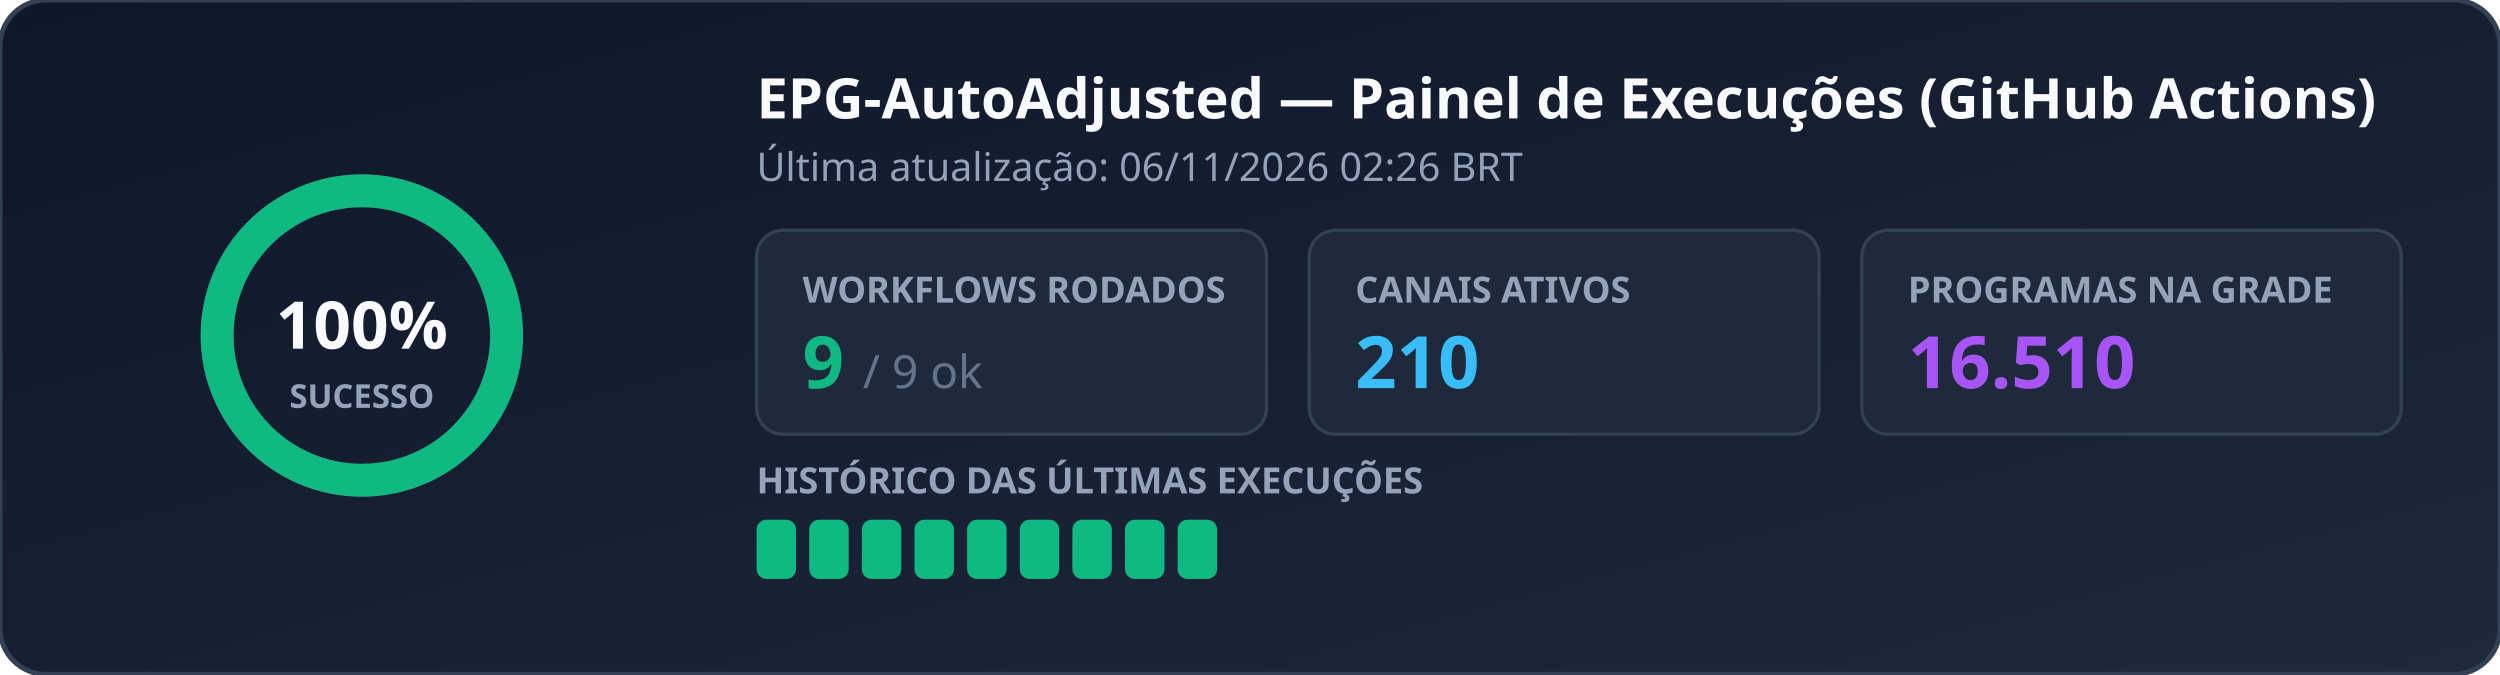
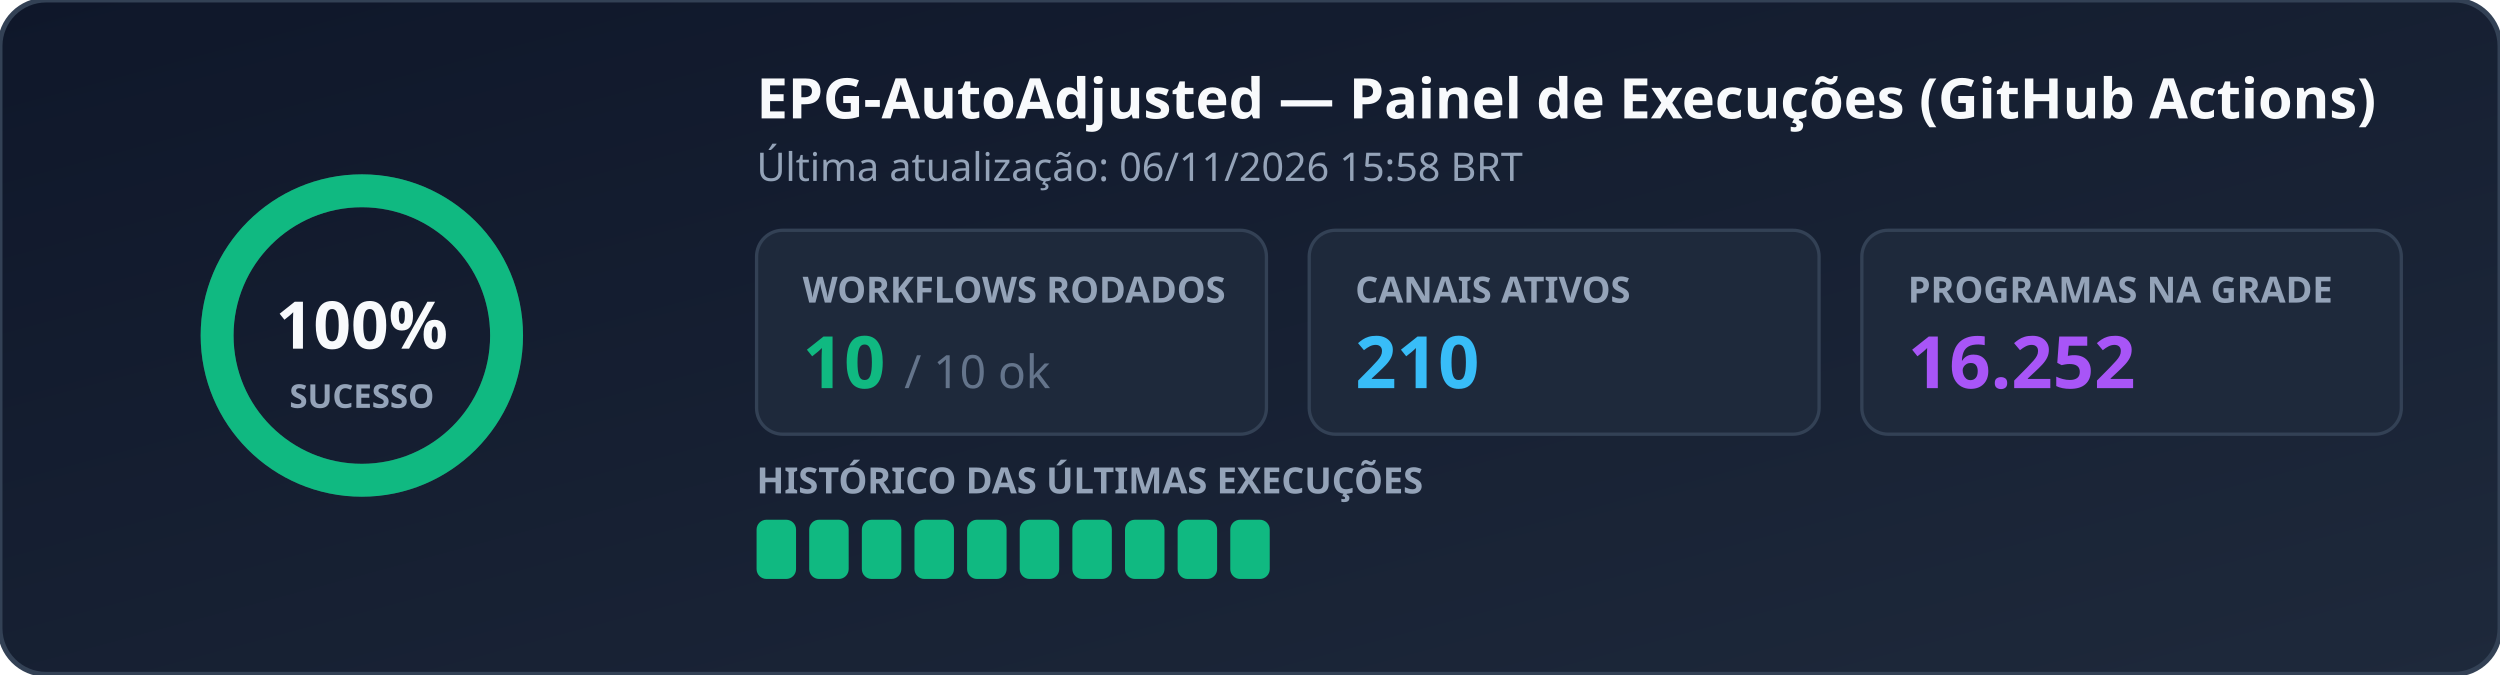
<svg xmlns="http://www.w3.org/2000/svg" width="760" height="205" viewBox="0 0 760 205" role="img" aria-label="EPG Workflow Status">
  <defs>
    <linearGradient id="bg" x1="0%" y1="0%" x2="100%" y2="100%">
      <stop offset="0%" stop-color="#0f172a" />
      <stop offset="100%" stop-color="#1e293b" />
    </linearGradient>
  </defs>
  <rect width="760" height="205" rx="14" fill="url(#bg)" stroke="#334155" stroke-width="1.5" />
  <g transform="translate(110, 102)">
    <circle r="44" fill="none" stroke="#334155" stroke-width="10" />
    <circle r="44" fill="none" stroke="#10b981" stroke-width="10" stroke-dasharray="276.46 0.00" stroke-linecap="round" transform="rotate(-90)" />
    <text x="0" y="4" text-anchor="middle" fill="#f8fafc" font-family="Segoe UI, Ubuntu, sans-serif" font-size="20" font-weight="700">100%</text>
    <text x="0" y="22" text-anchor="middle" fill="#94a3b8" font-family="Segoe UI, Ubuntu, sans-serif" font-size="10" font-weight="600">SUCESSO</text>
  </g>
  <text x="230" y="36" fill="#f8fafc" font-family="Segoe UI, Ubuntu, sans-serif" font-size="17" font-weight="700">EPG-AutoAdjusted — Painel de Execuções (GitHub Actions)</text>
-   <text x="230" y="55" fill="#94a3b8" font-family="Segoe UI, Ubuntu, sans-serif" font-size="12">Última atualização: 06/11/2026 02:26 BRT</text>
+   <text x="230" y="55" fill="#94a3b8" font-family="Segoe UI, Ubuntu, sans-serif" font-size="12">Última atualização: 06/11/2026 15:58 BRT</text>
  <rect x="230" y="70" width="155" height="62" rx="8" fill="#1e293b" stroke="#334155" />
  <text x="244" y="92" fill="#94a3b8" font-family="Segoe UI, Ubuntu, sans-serif" font-size="11" font-weight="600">WORKFLOWS RODADOS</text>
-   <text x="244" y="118" fill="#10b981" font-family="Segoe UI, Ubuntu, sans-serif" font-size="22" font-weight="700">9 <tspan fill="#64748b" font-size="14" font-weight="400">/ 9 ok</tspan>
+   <text x="244" y="118" fill="#10b981" font-family="Segoe UI, Ubuntu, sans-serif" font-size="22" font-weight="700">10 <tspan fill="#64748b" font-size="14" font-weight="400">/ 10 ok</tspan>
  </text>
  <rect x="398" y="70" width="155" height="62" rx="8" fill="#1e293b" stroke="#334155" />
  <text x="412" y="92" fill="#94a3b8" font-family="Segoe UI, Ubuntu, sans-serif" font-size="11" font-weight="600">CANAIS ATIVOS</text>
  <text x="412" y="118" fill="#38bdf8" font-family="Segoe UI, Ubuntu, sans-serif" font-size="22" font-weight="700">210</text>
  <rect x="566" y="70" width="164" height="62" rx="8" fill="#1e293b" stroke="#334155" />
  <text x="580" y="92" fill="#94a3b8" font-family="Segoe UI, Ubuntu, sans-serif" font-size="11" font-weight="600">PROGRAMAS NA GRADE</text>
-   <text x="580" y="118" fill="#a855f7" font-family="Segoe UI, Ubuntu, sans-serif" font-size="22" font-weight="700">16.510</text>
+   <text x="580" y="118" fill="#a855f7" font-family="Segoe UI, Ubuntu, sans-serif" font-size="22" font-weight="700">16.252</text>
  <text x="230" y="150" fill="#94a3b8" font-family="Segoe UI, Ubuntu, sans-serif" font-size="11" font-weight="600">HISTÓRICO DAS ÚLTIMAS EXECUÇÕES</text>
  <rect x="230" y="158" width="12" height="18" rx="3" fill="#10b981" />
  <rect x="246" y="158" width="12" height="18" rx="3" fill="#10b981" />
  <rect x="262" y="158" width="12" height="18" rx="3" fill="#10b981" />
  <rect x="278" y="158" width="12" height="18" rx="3" fill="#10b981" />
  <rect x="294" y="158" width="12" height="18" rx="3" fill="#10b981" />
  <rect x="310" y="158" width="12" height="18" rx="3" fill="#10b981" />
  <rect x="326" y="158" width="12" height="18" rx="3" fill="#10b981" />
  <rect x="342" y="158" width="12" height="18" rx="3" fill="#10b981" />
  <rect x="358" y="158" width="12" height="18" rx="3" fill="#10b981" />
+   <rect x="374" y="158" width="12" height="18" rx="3" fill="#10b981" />
</svg>
